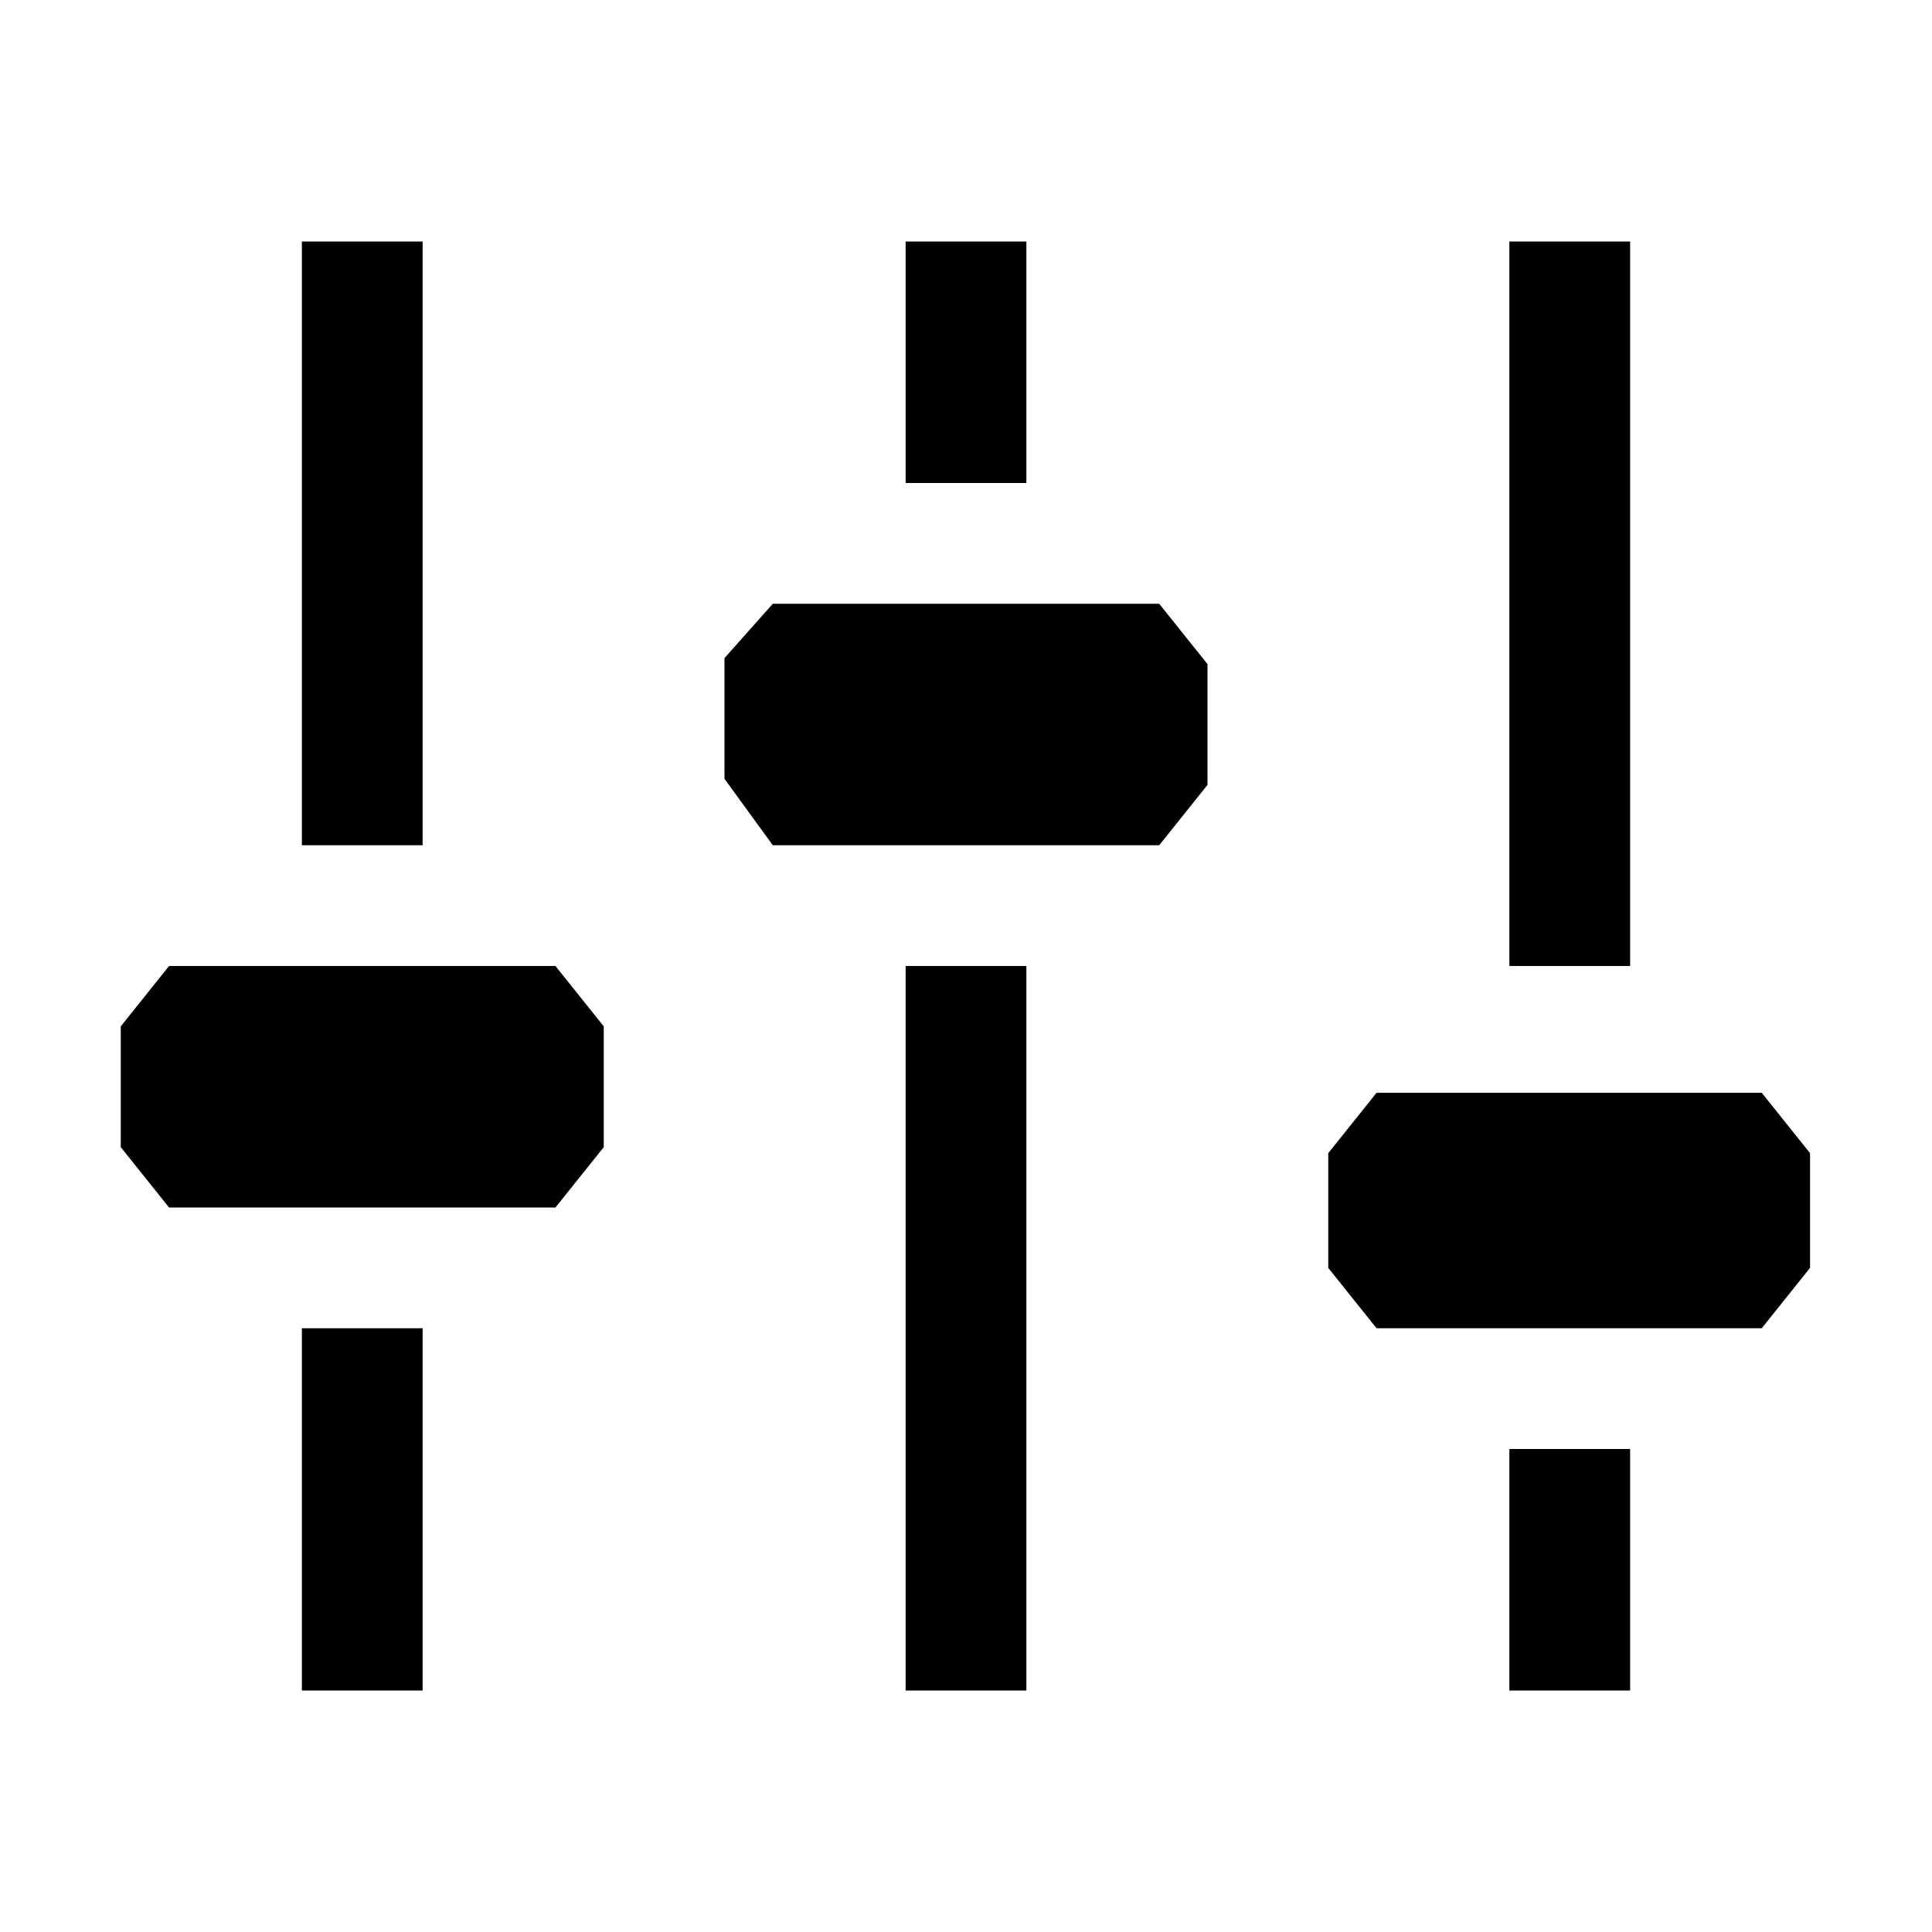
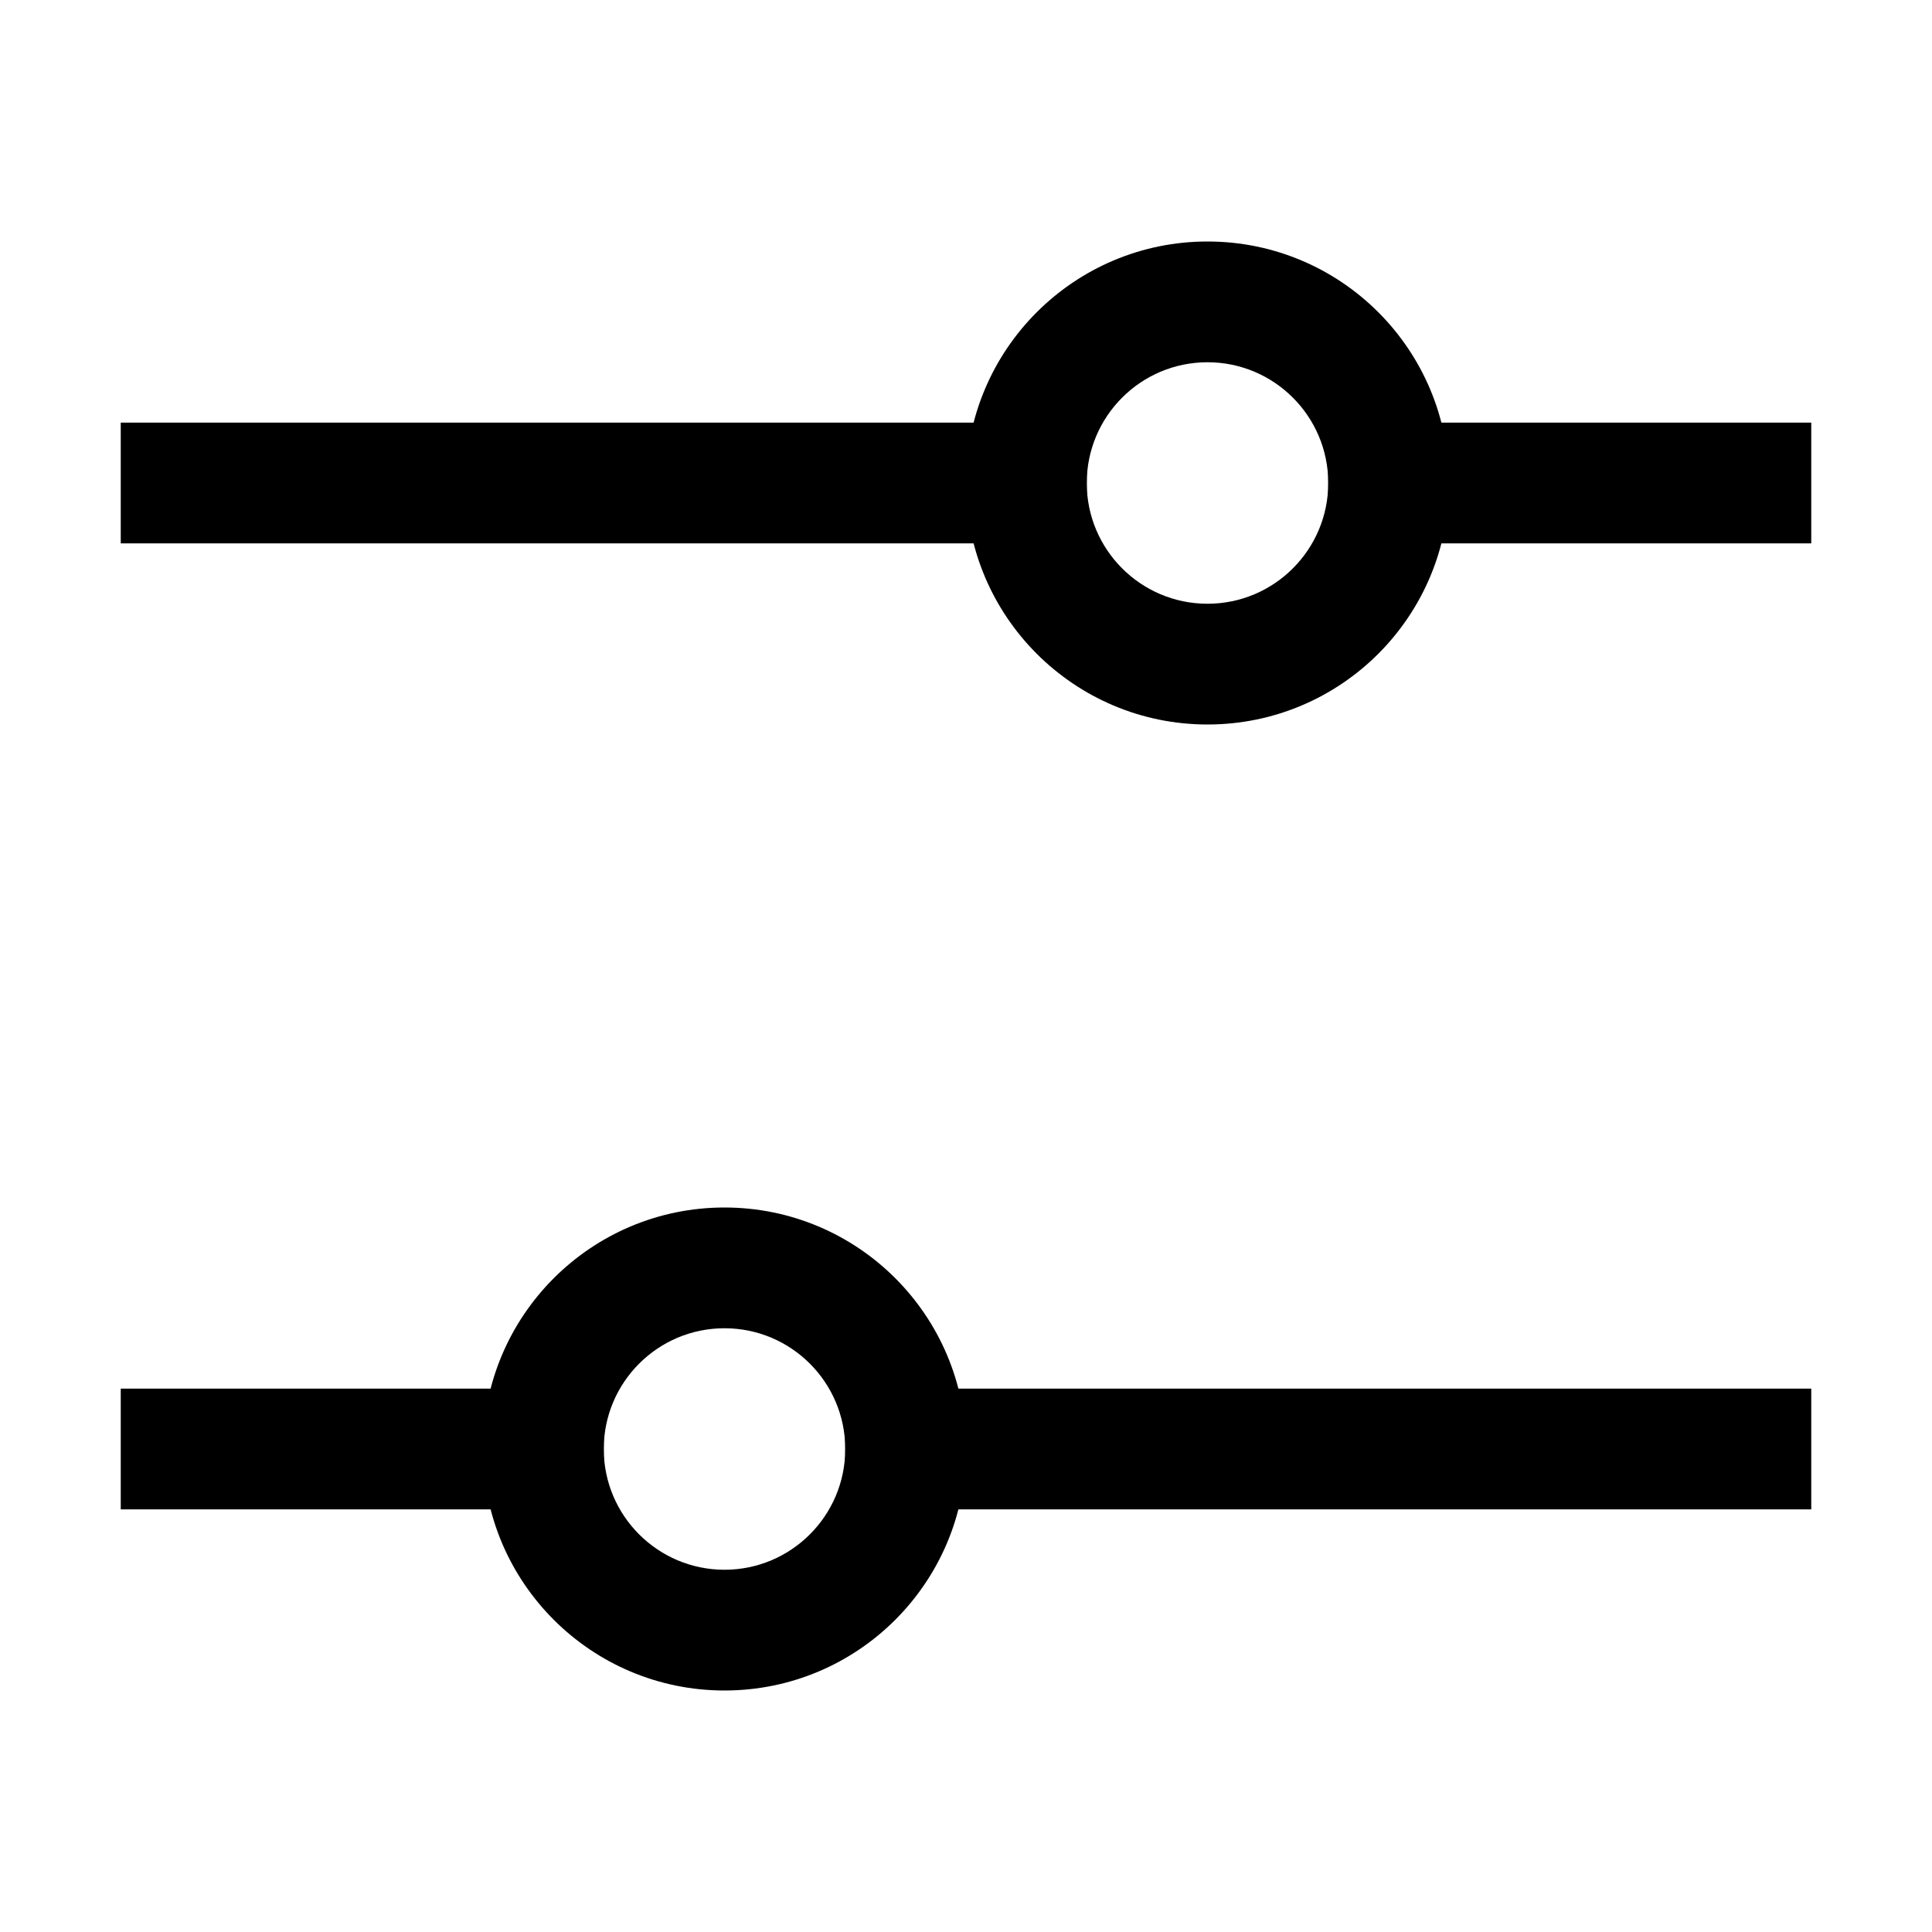
<svg xmlns="http://www.w3.org/2000/svg" width="16" height="16" viewBox="0 0 16 16" fill="currentColor">
-   <path fill-rule="evenodd" clip-rule="evenodd" d="M3.5 2h-1v5h1V2zm6.1 5H6.4L6 6.45v-1L6.4 5h3.2l.4.5v1l-.4.5zm-5 3H1.4L1 9.5v-1l.4-.5h3.2l.4.5v1l-.4.5zm3.9-8h-1v2h1V2zm-1 6h1v6h-1V8zm-4 3h-1v3h1v-3zm7.9 0h3.19l.4-.5v-.95l-.4-.5H11.4l-.4.5v.95l.4.5zm2.1-9h-1v6h1V2zm-1 10h1v2h-1v-2z" />
+   <path fill-rule="evenodd" clip-rule="evenodd" d="M10 5C10.552 5 11 4.552 11 4C11 3.448 10.552 3 10 3C9.448 3 9 3.448 9 4C9 4.552 9.448 5 10 5ZM10 6C11.105 6 12 5.105 12 4C12 2.895 11.105 2 10 2C8.896 2 8 2.895 8 4C8 5.105 8.896 6 10 6Z" />
+   <path fill-rule="evenodd" clip-rule="evenodd" d="M9 4.5H1V3.5H9V4.5Z" />
+   <path fill-rule="evenodd" clip-rule="evenodd" d="M15 4.5H11V3.5H15V4.5Z" />
+   <path fill-rule="evenodd" clip-rule="evenodd" d="M15 12.5H7V11.5H15V12.5Z" />
+   <path fill-rule="evenodd" clip-rule="evenodd" d="M6 13C6.552 13 7 12.552 7 12C7 11.448 6.552 11 6 11C5.448 11 5 11.448 5 12C5 12.552 5.448 13 6 13ZM6 14C7.105 14 8 13.105 8 12C8 10.895 7.105 10 6 10C4.896 10 4 10.895 4 12C4 13.105 4.896 14 6 14Z" />
+   <path fill-rule="evenodd" clip-rule="evenodd" d="M5 12.5H1V11.5H5V12.5Z" />
</svg>
